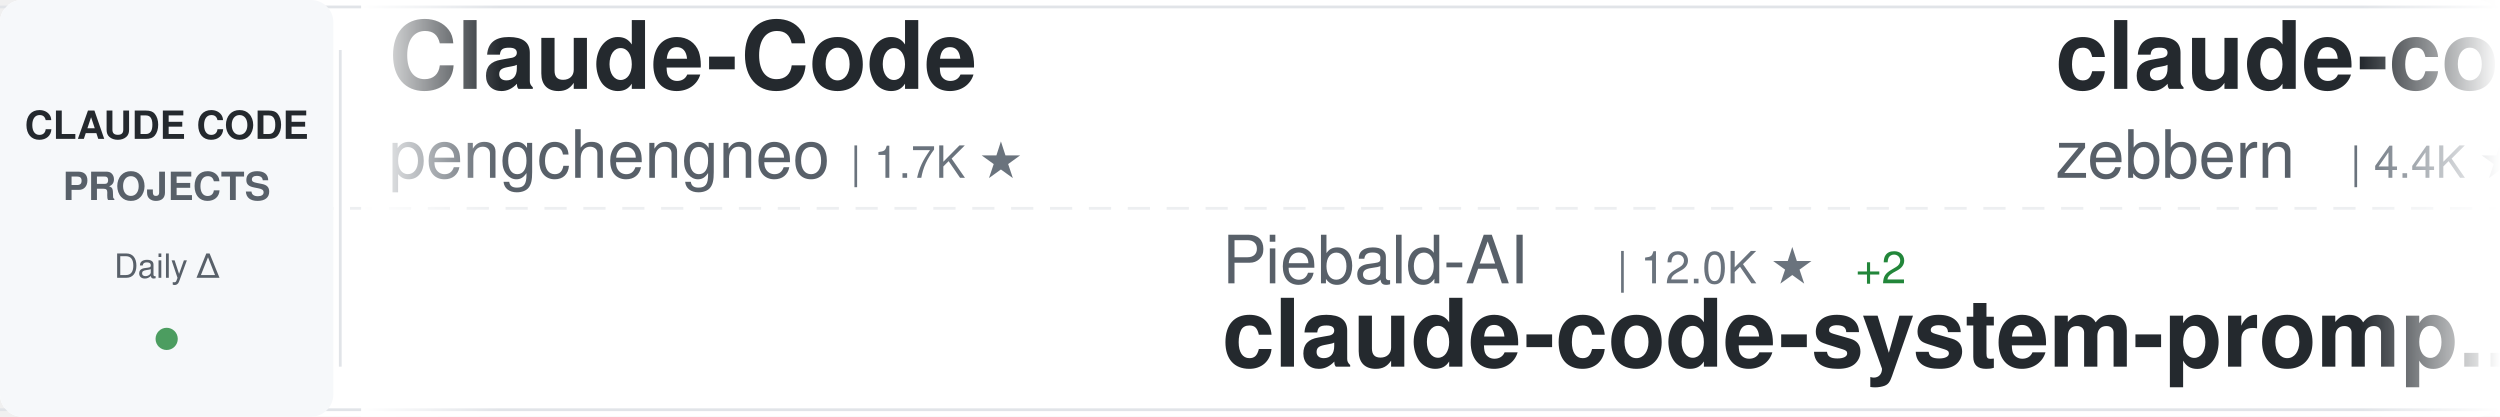
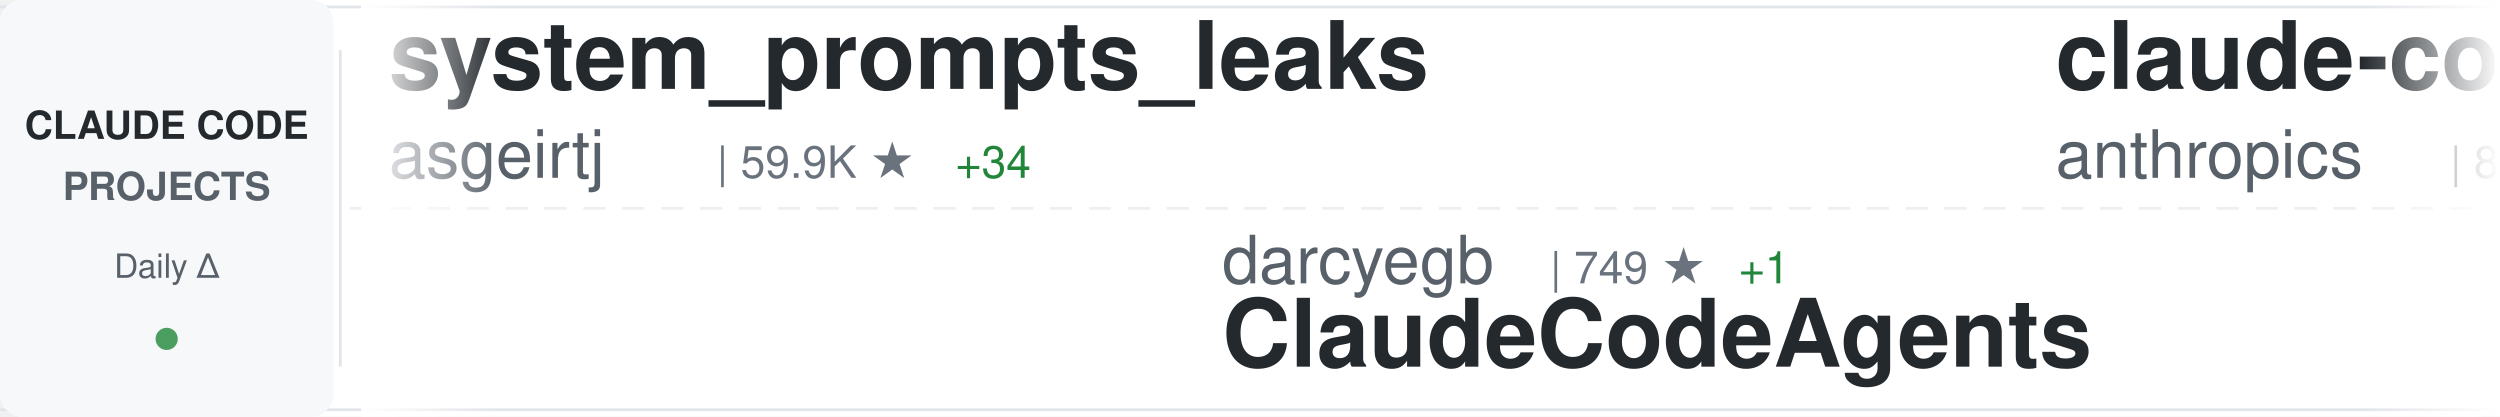
<svg xmlns="http://www.w3.org/2000/svg" width="900" height="150">
  <defs>
    <linearGradient id="awesomeLeftFade" x1="0%" y1="0%" x2="100%" y2="0%">
      <stop offset="0%" style="stop-color:#ffffff;stop-opacity:1" />
      <stop offset="100%" style="stop-color:#ffffff;stop-opacity:0" />
    </linearGradient>
    <linearGradient id="awesomeRightFade" x1="0%" y1="0%" x2="100%" y2="0%">
      <stop offset="0%" style="stop-color:#ffffff;stop-opacity:0" />
      <stop offset="100%" style="stop-color:#ffffff;stop-opacity:1" />
    </linearGradient>
  </defs>
  <rect width="900" height="150" fill="#ffffff" rx="8" />
  <rect x="0" y="2" width="900" height="1" fill="#e1e4e8" />
  <rect x="0" y="147" width="900" height="1" fill="#e1e4e8" />
  <line x1="0" y1="75" x2="900" y2="75" stroke="#e1e4e8" stroke-width="1" stroke-dasharray="8 6" opacity="0.6" />
  <rect x="0" y="0" width="120" height="150" fill="#f6f8fa" rx="8" />
  <text x="60" y="50" font-family="-apple-system, BlinkMacSystemFont, 'Segoe UI', Helvetica, Arial, sans-serif" font-size="14" font-weight="600" fill="#24292e" text-anchor="middle">CLAUDE CODE</text>
  <text x="60" y="72" font-family="-apple-system, BlinkMacSystemFont, 'Segoe UI', Helvetica, Arial, sans-serif" font-size="14" font-weight="600" fill="#586069" text-anchor="middle">PROJECTS</text>
  <text x="60" y="100" font-family="-apple-system, BlinkMacSystemFont, 'Segoe UI', Helvetica, Arial, sans-serif" font-size="12" font-weight="500" fill="#586069" text-anchor="middle">Daily Δ</text>
  <circle cx="60" cy="122" r="4" fill="#22863a" opacity="0.8" />
  <rect x="122" y="18" width="1" height="114" fill="#e1e4e8" />
  <clipPath id="awesomeTickerClip">
    <rect x="130" y="0" width="770" height="150" />
  </clipPath>
  <g clip-path="url(#awesomeTickerClip)">
    <g id="awesomeTickerItems">
      <animateTransform attributeName="transform" attributeType="XML" type="translate" from="0 0" to="-3000 0" dur="54s" repeatCount="indefinite" />
      <g transform="translate(0, 0)">
-         <text x="140" y="32" font-family="-apple-system, BlinkMacSystemFont, 'Segoe UI', Helvetica, Arial, sans-serif" font-size="34" font-weight="600" fill="#24292e">Claude-Code</text>
-         <text x="140" y="64" font-family="-apple-system, BlinkMacSystemFont, 'Segoe UI', Helvetica, Arial, sans-serif" font-size="24" font-weight="400" fill="#586069">pengchengneo</text>
-         <text x="306" y="64" font-family="-apple-system, BlinkMacSystemFont, 'Segoe UI', Helvetica, Arial, sans-serif" font-size="16" font-weight="500" fill="#6a737d">| 1.7K ★</text>
+         <text x="140" y="32" font-family="-apple-system, BlinkMacSystemFont, 'Segoe UI', Helvetica, Arial, sans-serif" font-size="34" font-weight="600" fill="#24292e">system_prompts_leaks</text>
+         <text x="140" y="64" font-family="-apple-system, BlinkMacSystemFont, 'Segoe UI', Helvetica, Arial, sans-serif" font-size="24" font-weight="400" fill="#586069">asgeirtj</text>
+         <text x="258" y="64" font-family="-apple-system, BlinkMacSystemFont, 'Segoe UI', Helvetica, Arial, sans-serif" font-size="16" font-weight="500" fill="#6a737d">| 59.9K ★</text>
+         <text x="344" y="64" font-family="-apple-system, BlinkMacSystemFont, 'Segoe UI', Helvetica, Arial, sans-serif" font-size="16" font-weight="500" fill="#22863a"> +34</text>
      </g>
      <g transform="translate(300, 0)">
-         <text x="140" y="102" font-family="-apple-system, BlinkMacSystemFont, 'Segoe UI', Helvetica, Arial, sans-serif" font-size="24" font-weight="400" fill="#586069">Piebald-AI</text>
-         <text x="282" y="102" font-family="-apple-system, BlinkMacSystemFont, 'Segoe UI', Helvetica, Arial, sans-serif" font-size="16" font-weight="500" fill="#6a737d">| 12.0K ★</text>
-         <text x="368" y="102" font-family="-apple-system, BlinkMacSystemFont, 'Segoe UI', Helvetica, Arial, sans-serif" font-size="16" font-weight="500" fill="#22863a"> +2</text>
-         <text x="140" y="132" font-family="-apple-system, BlinkMacSystemFont, 'Segoe UI', Helvetica, Arial, sans-serif" font-size="34" font-weight="600" fill="#24292e">claude-code-system-promp...</text>
+         <text x="140" y="102" font-family="-apple-system, BlinkMacSystemFont, 'Segoe UI', Helvetica, Arial, sans-serif" font-size="24" font-weight="400" fill="#586069">darcyegb</text>
+         <text x="258" y="102" font-family="-apple-system, BlinkMacSystemFont, 'Segoe UI', Helvetica, Arial, sans-serif" font-size="16" font-weight="500" fill="#6a737d">| 749 ★</text>
+         <text x="326" y="102" font-family="-apple-system, BlinkMacSystemFont, 'Segoe UI', Helvetica, Arial, sans-serif" font-size="16" font-weight="500" fill="#22863a"> +1</text>
+         <text x="140" y="132" font-family="-apple-system, BlinkMacSystemFont, 'Segoe UI', Helvetica, Arial, sans-serif" font-size="34" font-weight="600" fill="#24292e">ClaudeCodeAgents</text>
      </g>
      <g transform="translate(600, 0)">
-         <text x="140" y="32" font-family="-apple-system, BlinkMacSystemFont, 'Segoe UI', Helvetica, Arial, sans-serif" font-size="34" font-weight="600" fill="#24292e">claude-code-guide</text>
-         <text x="140" y="64" font-family="-apple-system, BlinkMacSystemFont, 'Segoe UI', Helvetica, Arial, sans-serif" font-size="24" font-weight="400" fill="#586069">zebbern</text>
-         <text x="246" y="64" font-family="-apple-system, BlinkMacSystemFont, 'Segoe UI', Helvetica, Arial, sans-serif" font-size="16" font-weight="500" fill="#6a737d">| 4.4K ★</text>
-         <text x="323" y="64" font-family="-apple-system, BlinkMacSystemFont, 'Segoe UI', Helvetica, Arial, sans-serif" font-size="16" font-weight="500" fill="#22863a"> +1</text>
+         <text x="140" y="32" font-family="-apple-system, BlinkMacSystemFont, 'Segoe UI', Helvetica, Arial, sans-serif" font-size="34" font-weight="600" fill="#24292e">claude-code-action</text>
+         <text x="140" y="64" font-family="-apple-system, BlinkMacSystemFont, 'Segoe UI', Helvetica, Arial, sans-serif" font-size="24" font-weight="400" fill="#586069">anthropics</text>
+         <text x="282" y="64" font-family="-apple-system, BlinkMacSystemFont, 'Segoe UI', Helvetica, Arial, sans-serif" font-size="16" font-weight="500" fill="#6a737d">| 8.4K ★</text>
+         <text x="359" y="64" font-family="-apple-system, BlinkMacSystemFont, 'Segoe UI', Helvetica, Arial, sans-serif" font-size="16" font-weight="500" fill="#22863a"> +2</text>
      </g>
      <g transform="translate(900, 0)">
-         <text x="140" y="102" font-family="-apple-system, BlinkMacSystemFont, 'Segoe UI', Helvetica, Arial, sans-serif" font-size="24" font-weight="400" fill="#586069">Maciek-roboblog</text>
-         <text x="342" y="102" font-family="-apple-system, BlinkMacSystemFont, 'Segoe UI', Helvetica, Arial, sans-serif" font-size="16" font-weight="500" fill="#6a737d">| 8.5K ★</text>
-         <text x="419" y="102" font-family="-apple-system, BlinkMacSystemFont, 'Segoe UI', Helvetica, Arial, sans-serif" font-size="16" font-weight="500" fill="#22863a"> +2</text>
-         <text x="140" y="132" font-family="-apple-system, BlinkMacSystemFont, 'Segoe UI', Helvetica, Arial, sans-serif" font-size="34" font-weight="600" fill="#24292e">Claude-Code-Usage-Monito...</text>
+         <text x="140" y="102" font-family="-apple-system, BlinkMacSystemFont, 'Segoe UI', Helvetica, Arial, sans-serif" font-size="24" font-weight="400" fill="#586069">VILA-Lab</text>
+         <text x="258" y="102" font-family="-apple-system, BlinkMacSystemFont, 'Segoe UI', Helvetica, Arial, sans-serif" font-size="16" font-weight="500" fill="#6a737d">| 2.0K ★</text>
+         <text x="335" y="102" font-family="-apple-system, BlinkMacSystemFont, 'Segoe UI', Helvetica, Arial, sans-serif" font-size="16" font-weight="500" fill="#22863a"> +1</text>
+         <text x="140" y="132" font-family="-apple-system, BlinkMacSystemFont, 'Segoe UI', Helvetica, Arial, sans-serif" font-size="34" font-weight="600" fill="#24292e">Dive-into-Claude-Code</text>
      </g>
      <g transform="translate(1200, 0)">
-         <text x="140" y="32" font-family="-apple-system, BlinkMacSystemFont, 'Segoe UI', Helvetica, Arial, sans-serif" font-size="34" font-weight="600" fill="#24292e">Claude-code</text>
-         <text x="140" y="64" font-family="-apple-system, BlinkMacSystemFont, 'Segoe UI', Helvetica, Arial, sans-serif" font-size="24" font-weight="400" fill="#586069">fazxes</text>
-         <text x="234" y="64" font-family="-apple-system, BlinkMacSystemFont, 'Segoe UI', Helvetica, Arial, sans-serif" font-size="16" font-weight="500" fill="#6a737d">| 227 ★</text>
+         <text x="140" y="32" font-family="-apple-system, BlinkMacSystemFont, 'Segoe UI', Helvetica, Arial, sans-serif" font-size="34" font-weight="600" fill="#24292e">claude-code-rev</text>
+         <text x="140" y="64" font-family="-apple-system, BlinkMacSystemFont, 'Segoe UI', Helvetica, Arial, sans-serif" font-size="24" font-weight="400" fill="#586069">oboard</text>
+         <text x="234" y="64" font-family="-apple-system, BlinkMacSystemFont, 'Segoe UI', Helvetica, Arial, sans-serif" font-size="16" font-weight="500" fill="#6a737d">| 3.3K ★</text>
      </g>
      <g transform="translate(1500, 0)">
-         <text x="140" y="102" font-family="-apple-system, BlinkMacSystemFont, 'Segoe UI', Helvetica, Arial, sans-serif" font-size="24" font-weight="400" fill="#586069">JrCx7scC</text>
-         <text x="258" y="102" font-family="-apple-system, BlinkMacSystemFont, 'Segoe UI', Helvetica, Arial, sans-serif" font-size="16" font-weight="500" fill="#6a737d">| 371 ★</text>
-         <text x="140" y="132" font-family="-apple-system, BlinkMacSystemFont, 'Segoe UI', Helvetica, Arial, sans-serif" font-size="34" font-weight="600" fill="#24292e">claude-code-source</text>
+         <text x="140" y="102" font-family="-apple-system, BlinkMacSystemFont, 'Segoe UI', Helvetica, Arial, sans-serif" font-size="24" font-weight="400" fill="#586069">ponponon</text>
+         <text x="258" y="102" font-family="-apple-system, BlinkMacSystemFont, 'Segoe UI', Helvetica, Arial, sans-serif" font-size="16" font-weight="500" fill="#6a737d">| 2.3K ★</text>
+         <text x="140" y="132" font-family="-apple-system, BlinkMacSystemFont, 'Segoe UI', Helvetica, Arial, sans-serif" font-size="34" font-weight="600" fill="#24292e">claude_code_src</text>
      </g>
      <g transform="translate(1800, 0)">
-         <text x="140" y="32" font-family="-apple-system, BlinkMacSystemFont, 'Segoe UI', Helvetica, Arial, sans-serif" font-size="34" font-weight="600" fill="#24292e">claude-code-reverse</text>
-         <text x="140" y="64" font-family="-apple-system, BlinkMacSystemFont, 'Segoe UI', Helvetica, Arial, sans-serif" font-size="24" font-weight="400" fill="#586069">Yuyz0112</text>
-         <text x="258" y="64" font-family="-apple-system, BlinkMacSystemFont, 'Segoe UI', Helvetica, Arial, sans-serif" font-size="16" font-weight="500" fill="#6a737d">| 2.4K ★</text>
+         <text x="140" y="32" font-family="-apple-system, BlinkMacSystemFont, 'Segoe UI', Helvetica, Arial, sans-serif" font-size="34" font-weight="600" fill="#24292e">claude-code-hub</text>
+         <text x="140" y="64" font-family="-apple-system, BlinkMacSystemFont, 'Segoe UI', Helvetica, Arial, sans-serif" font-size="24" font-weight="400" fill="#586069">ding113</text>
+         <text x="246" y="64" font-family="-apple-system, BlinkMacSystemFont, 'Segoe UI', Helvetica, Arial, sans-serif" font-size="16" font-weight="500" fill="#6a737d">| 3.3K ★</text>
      </g>
      <g transform="translate(2100, 0)">
-         <text x="140" y="102" font-family="-apple-system, BlinkMacSystemFont, 'Segoe UI', Helvetica, Arial, sans-serif" font-size="24" font-weight="400" fill="#586069">huangjia2019</text>
-         <text x="306" y="102" font-family="-apple-system, BlinkMacSystemFont, 'Segoe UI', Helvetica, Arial, sans-serif" font-size="16" font-weight="500" fill="#6a737d">| 1.0K ★</text>
-         <text x="140" y="132" font-family="-apple-system, BlinkMacSystemFont, 'Segoe UI', Helvetica, Arial, sans-serif" font-size="34" font-weight="600" fill="#24292e">claude-code-engineering</text>
+         <text x="140" y="102" font-family="-apple-system, BlinkMacSystemFont, 'Segoe UI', Helvetica, Arial, sans-serif" font-size="24" font-weight="400" fill="#586069">1rgs</text>
+         <text x="210" y="102" font-family="-apple-system, BlinkMacSystemFont, 'Segoe UI', Helvetica, Arial, sans-serif" font-size="16" font-weight="500" fill="#6a737d">| 3.7K ★</text>
+         <text x="140" y="132" font-family="-apple-system, BlinkMacSystemFont, 'Segoe UI', Helvetica, Arial, sans-serif" font-size="34" font-weight="600" fill="#24292e">claude-code-proxy</text>
      </g>
      <g transform="translate(2400, 0)">
-         <text x="140" y="32" font-family="-apple-system, BlinkMacSystemFont, 'Segoe UI', Helvetica, Arial, sans-serif" font-size="34" font-weight="600" fill="#24292e">Claude-Code-Source-Study</text>
-         <text x="140" y="64" font-family="-apple-system, BlinkMacSystemFont, 'Segoe UI', Helvetica, Arial, sans-serif" font-size="24" font-weight="400" fill="#586069">luyao618</text>
-         <text x="258" y="64" font-family="-apple-system, BlinkMacSystemFont, 'Segoe UI', Helvetica, Arial, sans-serif" font-size="16" font-weight="500" fill="#6a737d">| 1.6K ★</text>
+         <text x="140" y="32" font-family="-apple-system, BlinkMacSystemFont, 'Segoe UI', Helvetica, Arial, sans-serif" font-size="34" font-weight="600" fill="#24292e">claude-code-templates</text>
+         <text x="140" y="64" font-family="-apple-system, BlinkMacSystemFont, 'Segoe UI', Helvetica, Arial, sans-serif" font-size="24" font-weight="400" fill="#586069">davila7</text>
+         <text x="246" y="64" font-family="-apple-system, BlinkMacSystemFont, 'Segoe UI', Helvetica, Arial, sans-serif" font-size="16" font-weight="500" fill="#6a737d">| 29.9K ★</text>
+         <text x="332" y="64" font-family="-apple-system, BlinkMacSystemFont, 'Segoe UI', Helvetica, Arial, sans-serif" font-size="16" font-weight="500" fill="#22863a"> +5</text>
      </g>
      <g transform="translate(2700, 0)">
-         <text x="140" y="102" font-family="-apple-system, BlinkMacSystemFont, 'Segoe UI', Helvetica, Arial, sans-serif" font-size="24" font-weight="400" fill="#586069">disler</text>
-         <text x="234" y="102" font-family="-apple-system, BlinkMacSystemFont, 'Segoe UI', Helvetica, Arial, sans-serif" font-size="16" font-weight="500" fill="#6a737d">| 3.8K ★</text>
-         <text x="140" y="132" font-family="-apple-system, BlinkMacSystemFont, 'Segoe UI', Helvetica, Arial, sans-serif" font-size="34" font-weight="600" fill="#24292e">claude-code-hooks-master...</text>
+         <text x="140" y="102" font-family="-apple-system, BlinkMacSystemFont, 'Segoe UI', Helvetica, Arial, sans-serif" font-size="24" font-weight="400" fill="#586069">nicedreamzapp</text>
+         <text x="318" y="102" font-family="-apple-system, BlinkMacSystemFont, 'Segoe UI', Helvetica, Arial, sans-serif" font-size="16" font-weight="500" fill="#6a737d">| 3.0K ★</text>
+         <text x="140" y="132" font-family="-apple-system, BlinkMacSystemFont, 'Segoe UI', Helvetica, Arial, sans-serif" font-size="34" font-weight="600" fill="#24292e">claude-code-local</text>
      </g>
      <g transform="translate(3000, 0)">
-         <text x="140" y="32" font-family="-apple-system, BlinkMacSystemFont, 'Segoe UI', Helvetica, Arial, sans-serif" font-size="34" font-weight="600" fill="#24292e">Claude-Code</text>
-         <text x="140" y="64" font-family="-apple-system, BlinkMacSystemFont, 'Segoe UI', Helvetica, Arial, sans-serif" font-size="24" font-weight="400" fill="#586069">pengchengneo</text>
-         <text x="306" y="64" font-family="-apple-system, BlinkMacSystemFont, 'Segoe UI', Helvetica, Arial, sans-serif" font-size="16" font-weight="500" fill="#6a737d">| 1.7K ★</text>
+         <text x="140" y="32" font-family="-apple-system, BlinkMacSystemFont, 'Segoe UI', Helvetica, Arial, sans-serif" font-size="34" font-weight="600" fill="#24292e">system_prompts_leaks</text>
+         <text x="140" y="64" font-family="-apple-system, BlinkMacSystemFont, 'Segoe UI', Helvetica, Arial, sans-serif" font-size="24" font-weight="400" fill="#586069">asgeirtj</text>
+         <text x="258" y="64" font-family="-apple-system, BlinkMacSystemFont, 'Segoe UI', Helvetica, Arial, sans-serif" font-size="16" font-weight="500" fill="#6a737d">| 59.9K ★</text>
+         <text x="344" y="64" font-family="-apple-system, BlinkMacSystemFont, 'Segoe UI', Helvetica, Arial, sans-serif" font-size="16" font-weight="500" fill="#22863a"> +34</text>
      </g>
      <g transform="translate(3300, 0)">
-         <text x="140" y="102" font-family="-apple-system, BlinkMacSystemFont, 'Segoe UI', Helvetica, Arial, sans-serif" font-size="24" font-weight="400" fill="#586069">Piebald-AI</text>
-         <text x="282" y="102" font-family="-apple-system, BlinkMacSystemFont, 'Segoe UI', Helvetica, Arial, sans-serif" font-size="16" font-weight="500" fill="#6a737d">| 12.0K ★</text>
-         <text x="368" y="102" font-family="-apple-system, BlinkMacSystemFont, 'Segoe UI', Helvetica, Arial, sans-serif" font-size="16" font-weight="500" fill="#22863a"> +2</text>
-         <text x="140" y="132" font-family="-apple-system, BlinkMacSystemFont, 'Segoe UI', Helvetica, Arial, sans-serif" font-size="34" font-weight="600" fill="#24292e">claude-code-system-promp...</text>
+         <text x="140" y="102" font-family="-apple-system, BlinkMacSystemFont, 'Segoe UI', Helvetica, Arial, sans-serif" font-size="24" font-weight="400" fill="#586069">darcyegb</text>
+         <text x="258" y="102" font-family="-apple-system, BlinkMacSystemFont, 'Segoe UI', Helvetica, Arial, sans-serif" font-size="16" font-weight="500" fill="#6a737d">| 749 ★</text>
+         <text x="326" y="102" font-family="-apple-system, BlinkMacSystemFont, 'Segoe UI', Helvetica, Arial, sans-serif" font-size="16" font-weight="500" fill="#22863a"> +1</text>
+         <text x="140" y="132" font-family="-apple-system, BlinkMacSystemFont, 'Segoe UI', Helvetica, Arial, sans-serif" font-size="34" font-weight="600" fill="#24292e">ClaudeCodeAgents</text>
      </g>
      <g transform="translate(3600, 0)">
-         <text x="140" y="32" font-family="-apple-system, BlinkMacSystemFont, 'Segoe UI', Helvetica, Arial, sans-serif" font-size="34" font-weight="600" fill="#24292e">claude-code-guide</text>
-         <text x="140" y="64" font-family="-apple-system, BlinkMacSystemFont, 'Segoe UI', Helvetica, Arial, sans-serif" font-size="24" font-weight="400" fill="#586069">zebbern</text>
-         <text x="246" y="64" font-family="-apple-system, BlinkMacSystemFont, 'Segoe UI', Helvetica, Arial, sans-serif" font-size="16" font-weight="500" fill="#6a737d">| 4.4K ★</text>
-         <text x="323" y="64" font-family="-apple-system, BlinkMacSystemFont, 'Segoe UI', Helvetica, Arial, sans-serif" font-size="16" font-weight="500" fill="#22863a"> +1</text>
+         <text x="140" y="32" font-family="-apple-system, BlinkMacSystemFont, 'Segoe UI', Helvetica, Arial, sans-serif" font-size="34" font-weight="600" fill="#24292e">claude-code-action</text>
+         <text x="140" y="64" font-family="-apple-system, BlinkMacSystemFont, 'Segoe UI', Helvetica, Arial, sans-serif" font-size="24" font-weight="400" fill="#586069">anthropics</text>
+         <text x="282" y="64" font-family="-apple-system, BlinkMacSystemFont, 'Segoe UI', Helvetica, Arial, sans-serif" font-size="16" font-weight="500" fill="#6a737d">| 8.4K ★</text>
+         <text x="359" y="64" font-family="-apple-system, BlinkMacSystemFont, 'Segoe UI', Helvetica, Arial, sans-serif" font-size="16" font-weight="500" fill="#22863a"> +2</text>
      </g>
      <g transform="translate(3900, 0)">
-         <text x="140" y="102" font-family="-apple-system, BlinkMacSystemFont, 'Segoe UI', Helvetica, Arial, sans-serif" font-size="24" font-weight="400" fill="#586069">Maciek-roboblog</text>
-         <text x="342" y="102" font-family="-apple-system, BlinkMacSystemFont, 'Segoe UI', Helvetica, Arial, sans-serif" font-size="16" font-weight="500" fill="#6a737d">| 8.5K ★</text>
-         <text x="419" y="102" font-family="-apple-system, BlinkMacSystemFont, 'Segoe UI', Helvetica, Arial, sans-serif" font-size="16" font-weight="500" fill="#22863a"> +2</text>
-         <text x="140" y="132" font-family="-apple-system, BlinkMacSystemFont, 'Segoe UI', Helvetica, Arial, sans-serif" font-size="34" font-weight="600" fill="#24292e">Claude-Code-Usage-Monito...</text>
+         <text x="140" y="102" font-family="-apple-system, BlinkMacSystemFont, 'Segoe UI', Helvetica, Arial, sans-serif" font-size="24" font-weight="400" fill="#586069">VILA-Lab</text>
+         <text x="258" y="102" font-family="-apple-system, BlinkMacSystemFont, 'Segoe UI', Helvetica, Arial, sans-serif" font-size="16" font-weight="500" fill="#6a737d">| 2.0K ★</text>
+         <text x="335" y="102" font-family="-apple-system, BlinkMacSystemFont, 'Segoe UI', Helvetica, Arial, sans-serif" font-size="16" font-weight="500" fill="#22863a"> +1</text>
+         <text x="140" y="132" font-family="-apple-system, BlinkMacSystemFont, 'Segoe UI', Helvetica, Arial, sans-serif" font-size="34" font-weight="600" fill="#24292e">Dive-into-Claude-Code</text>
      </g>
    </g>
  </g>
  <rect x="130" y="0" width="50" height="150" fill="url(#awesomeLeftFade)" />
  <rect x="850" y="0" width="50" height="150" fill="url(#awesomeRightFade)" />
</svg>
